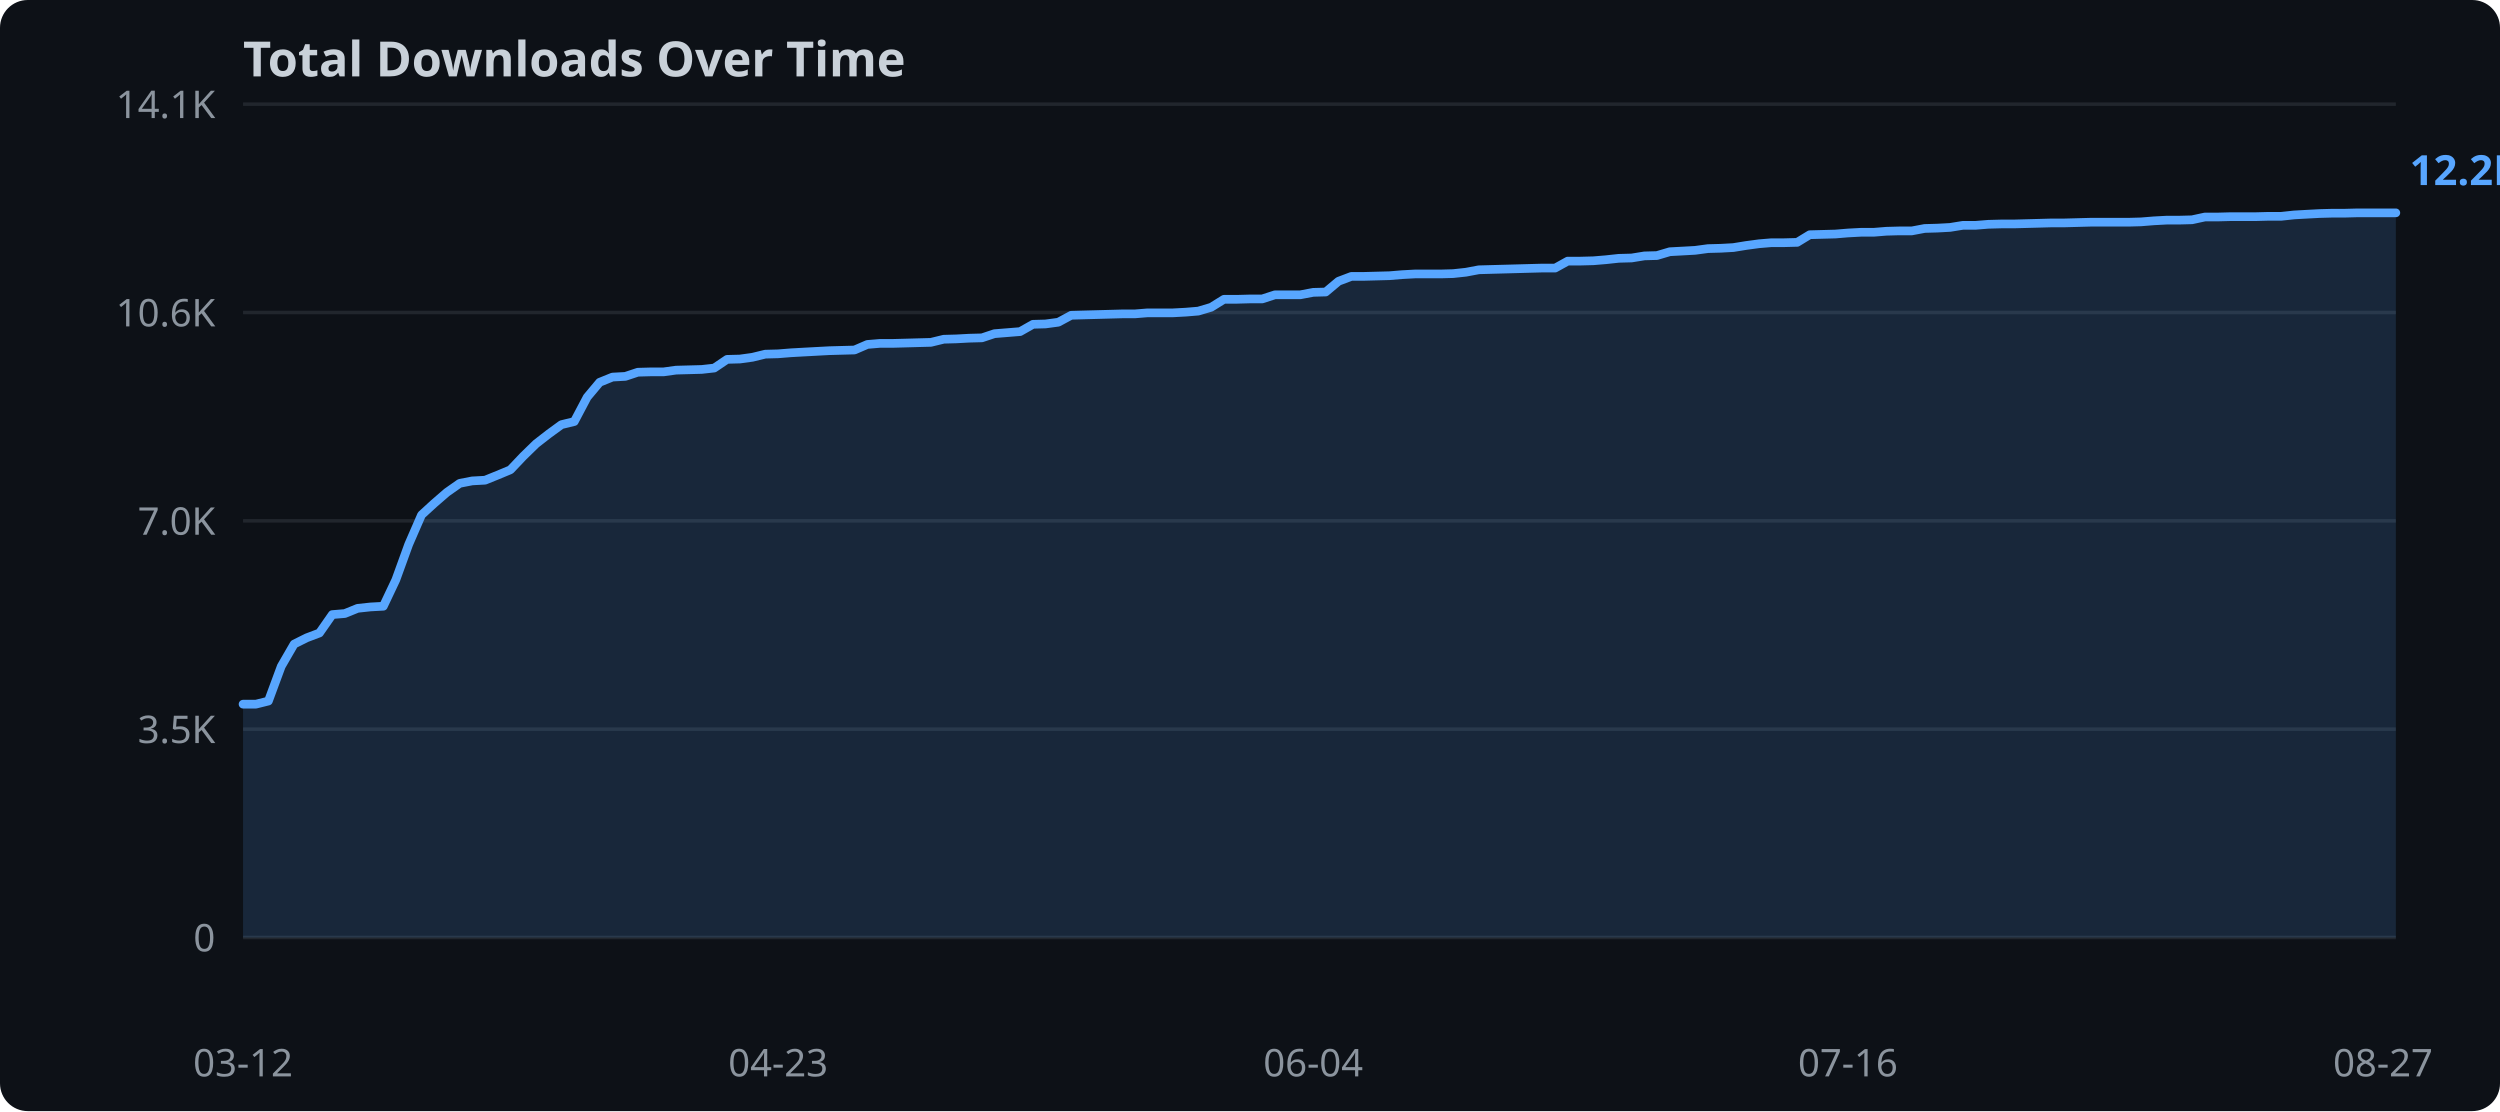
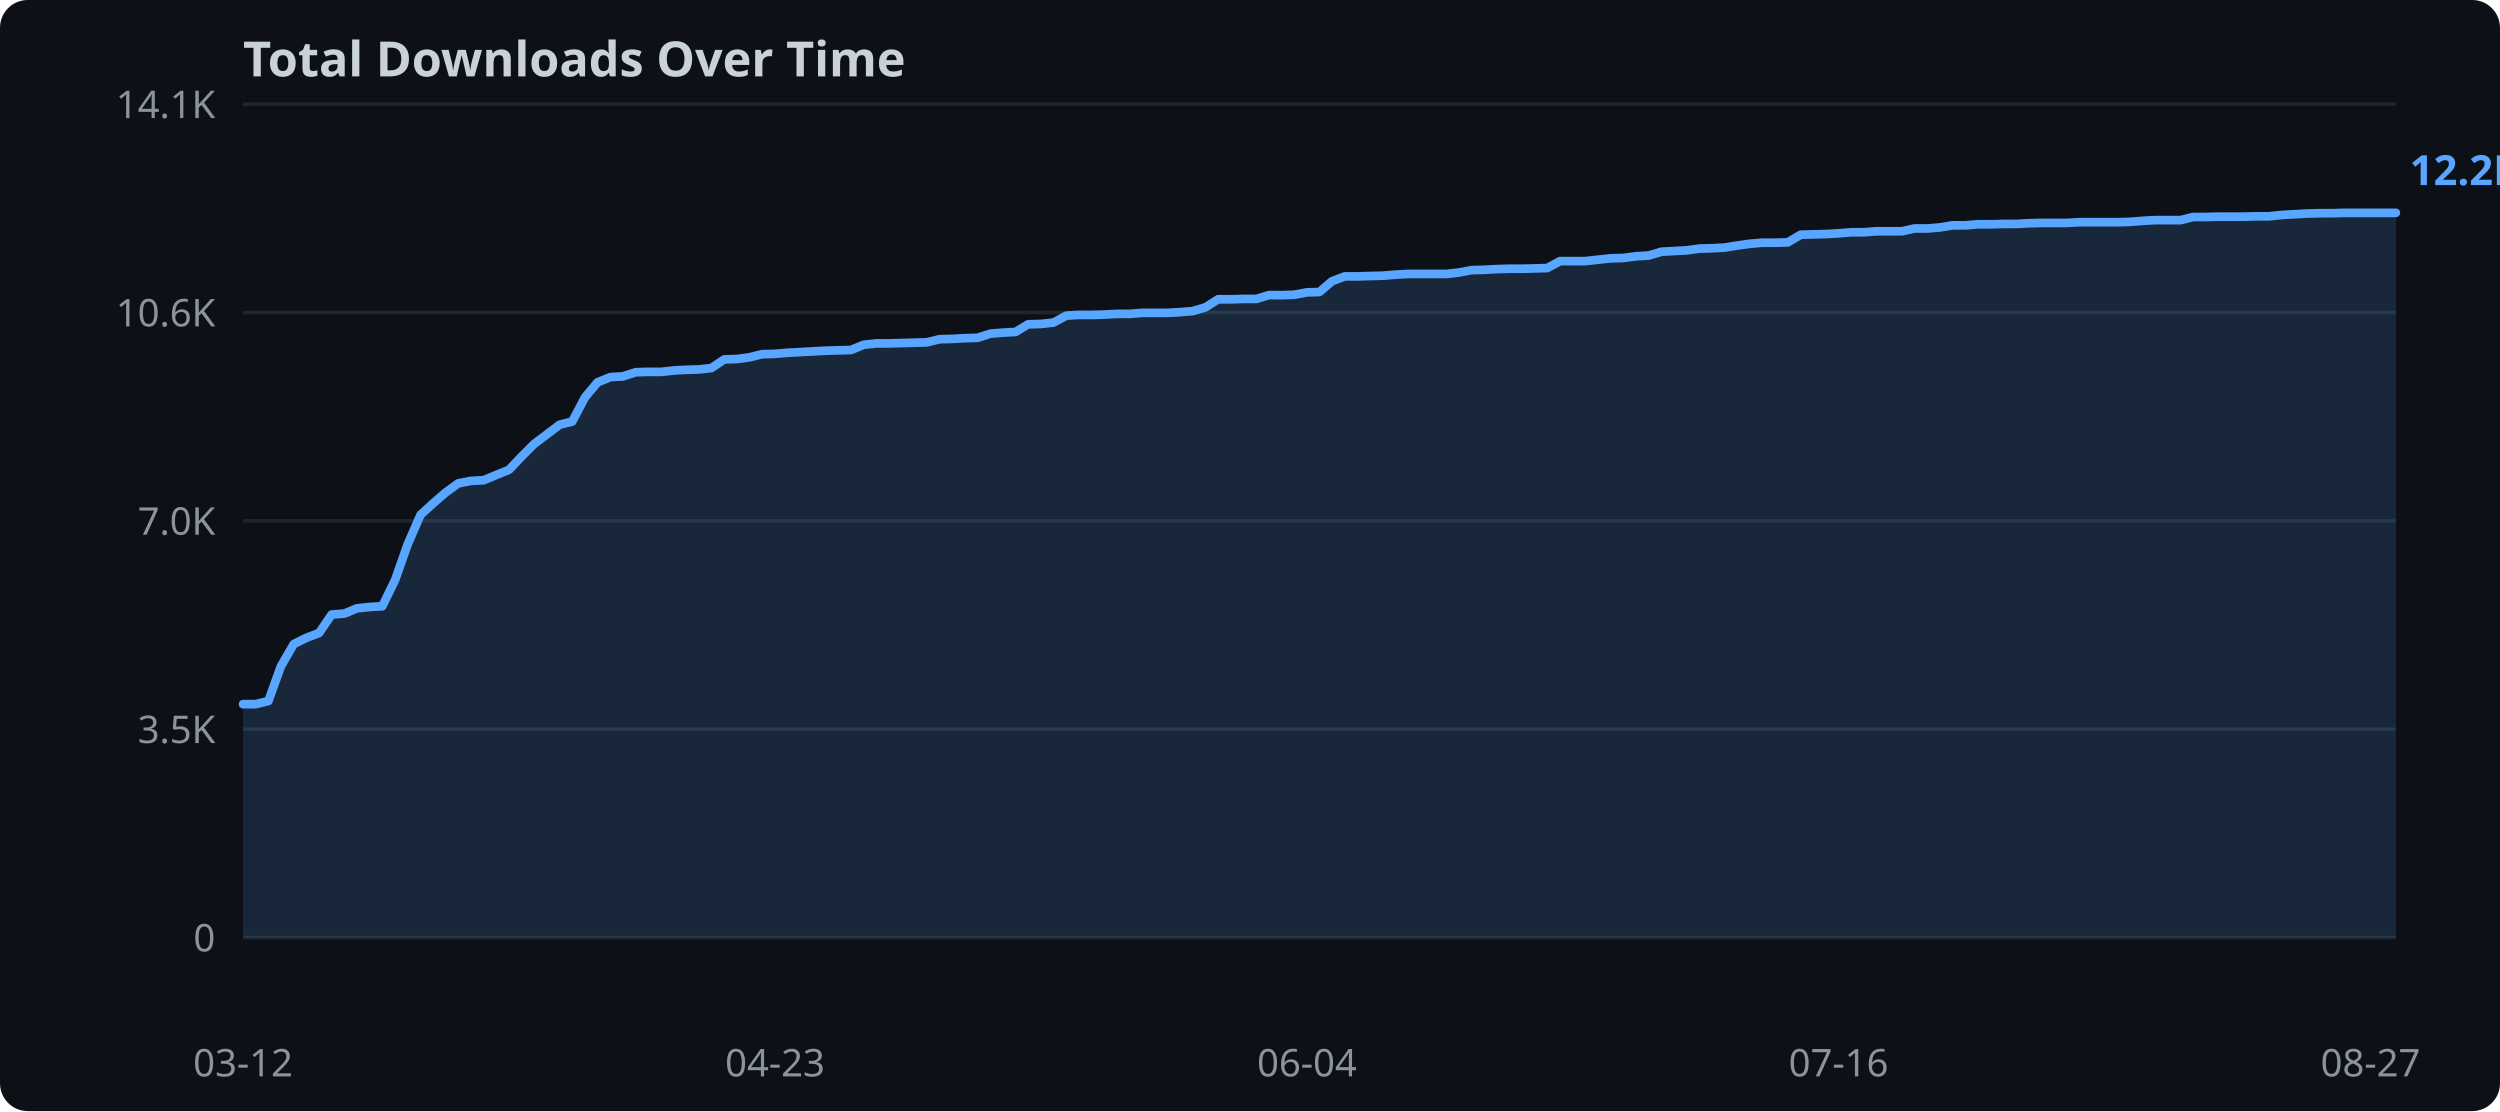
<svg xmlns="http://www.w3.org/2000/svg" width="720" height="320">
  <rect width="720" height="320" fill="#0d1117" rx="8" />
  <text x="70" y="22" fill="#c9d1d9" font-family="sans-serif" font-size="14" font-weight="bold">Total Downloads Over Time</text>
  <line x1="70" y1="270.0" x2="690" y2="270.0" stroke="#21262d" stroke-width="1" />
  <text x="62" y="274.0" text-anchor="end" fill="#8b949e" font-family="sans-serif" font-size="11">0</text>
  <line x1="70" y1="210.0" x2="690" y2="210.0" stroke="#21262d" stroke-width="1" />
  <text x="62" y="214.0" text-anchor="end" fill="#8b949e" font-family="sans-serif" font-size="11">3.5K</text>
  <line x1="70" y1="150.0" x2="690" y2="150.0" stroke="#21262d" stroke-width="1" />
  <text x="62" y="154.0" text-anchor="end" fill="#8b949e" font-family="sans-serif" font-size="11">7.0K</text>
  <line x1="70" y1="90.0" x2="690" y2="90.0" stroke="#21262d" stroke-width="1" />
  <text x="62" y="94.0" text-anchor="end" fill="#8b949e" font-family="sans-serif" font-size="11">10.6K</text>
  <line x1="70" y1="30.0" x2="690" y2="30.0" stroke="#21262d" stroke-width="1" />
  <text x="62" y="34.0" text-anchor="end" fill="#8b949e" font-family="sans-serif" font-size="11">14.1K</text>
-   <polygon points="70.0,202.8 73.7,202.8 77.3,201.9 81.0,191.9 84.7,185.5 88.3,183.7 92.0,182.3 95.7,177.0 99.3,176.7 103.0,175.2 106.7,174.8 110.4,174.6 114.0,167.0 117.7,156.8 121.4,148.3 125.0,145.0 128.7,141.8 132.4,139.2 136.0,138.5 139.7,138.3 143.4,136.8 147.0,135.3 150.7,131.4 154.4,127.8 158.0,125.0 161.7,122.3 165.4,121.4 169.1,114.4 172.7,110.1 176.4,108.6 180.1,108.4 183.7,107.2 187.4,107.1 191.1,107.1 194.7,106.6 198.4,106.5 202.1,106.4 205.7,106.0 209.4,103.5 213.1,103.4 216.7,102.9 220.4,102.0 224.1,101.9 227.8,101.6 231.4,101.4 235.1,101.2 238.8,101.0 242.4,100.9 246.1,100.8 249.8,99.2 253.4,98.9 257.1,98.9 260.8,98.8 264.4,98.7 268.1,98.6 271.8,97.7 275.4,97.6 279.1,97.4 282.8,97.3 286.4,96.1 290.1,95.8 293.8,95.5 297.5,93.4 301.1,93.3 304.8,92.8 308.5,90.8 312.1,90.7 315.8,90.6 319.5,90.5 323.1,90.4 326.8,90.4 330.5,90.1 334.1,90.1 337.8,90.1 341.5,89.9 345.1,89.6 348.8,88.5 352.5,86.2 356.2,86.2 359.8,86.1 363.5,86.1 367.2,84.9 370.8,84.9 374.5,84.9 378.2,84.2 381.8,84.1 385.5,81.0 389.2,79.6 392.8,79.6 396.5,79.5 400.2,79.4 403.8,79.1 407.5,78.9 411.2,78.9 414.9,78.9 418.5,78.8 422.2,78.4 425.9,77.7 429.5,77.6 433.2,77.5 436.9,77.4 440.5,77.3 444.2,77.2 447.9,77.2 451.5,75.2 455.2,75.2 458.9,75.1 462.5,74.8 466.2,74.4 469.9,74.3 473.6,73.7 477.2,73.6 480.9,72.5 484.6,72.3 488.2,72.1 491.9,71.6 495.6,71.5 499.2,71.3 502.9,70.7 506.6,70.2 510.2,69.9 513.9,69.9 517.6,69.8 521.2,67.6 524.9,67.5 528.6,67.4 532.2,67.1 535.9,66.9 539.6,66.9 543.3,66.6 546.9,66.5 550.6,66.5 554.3,65.8 557.9,65.7 561.6,65.5 565.3,64.9 568.9,64.9 572.6,64.6 576.3,64.5 579.9,64.5 583.6,64.4 587.3,64.3 590.9,64.2 594.6,64.2 598.3,64.1 602.0,64.0 605.6,64.0 609.3,64.0 613.0,64.0 616.6,63.9 620.3,63.6 624.0,63.4 627.6,63.4 631.3,63.3 635.0,62.5 638.6,62.5 642.3,62.4 646.0,62.4 649.6,62.4 653.3,62.3 657.0,62.3 660.7,61.9 664.3,61.7 668.0,61.5 671.7,61.4 675.3,61.4 679.0,61.3 682.7,61.3 686.3,61.3 690.0,61.3 690.0,270.0 70.0,270.0" fill="#58a6ff" opacity="0.15" />
-   <polyline points="70.0,202.8 73.7,202.8 77.3,201.9 81.0,191.9 84.7,185.5 88.3,183.7 92.0,182.3 95.7,177.0 99.3,176.7 103.0,175.2 106.7,174.8 110.4,174.6 114.0,167.0 117.7,156.8 121.4,148.3 125.0,145.0 128.7,141.8 132.4,139.2 136.0,138.5 139.7,138.3 143.4,136.8 147.0,135.3 150.7,131.4 154.4,127.8 158.0,125.0 161.7,122.3 165.4,121.4 169.1,114.4 172.7,110.1 176.4,108.6 180.1,108.4 183.7,107.2 187.4,107.1 191.1,107.1 194.7,106.6 198.4,106.5 202.1,106.4 205.7,106.0 209.4,103.5 213.1,103.4 216.7,102.9 220.4,102.0 224.1,101.9 227.8,101.6 231.4,101.4 235.1,101.2 238.8,101.0 242.4,100.9 246.1,100.8 249.8,99.2 253.4,98.9 257.1,98.9 260.8,98.8 264.4,98.7 268.1,98.6 271.8,97.7 275.4,97.6 279.1,97.4 282.8,97.3 286.4,96.1 290.1,95.8 293.8,95.5 297.5,93.4 301.1,93.3 304.8,92.8 308.5,90.8 312.1,90.7 315.8,90.6 319.5,90.5 323.1,90.4 326.8,90.4 330.5,90.1 334.1,90.1 337.8,90.1 341.5,89.9 345.1,89.6 348.8,88.5 352.5,86.2 356.2,86.2 359.8,86.1 363.5,86.1 367.2,84.9 370.8,84.9 374.5,84.9 378.2,84.2 381.8,84.1 385.5,81.0 389.2,79.6 392.8,79.6 396.5,79.5 400.2,79.4 403.8,79.1 407.5,78.9 411.2,78.9 414.9,78.9 418.5,78.8 422.2,78.4 425.9,77.7 429.5,77.6 433.2,77.5 436.9,77.4 440.5,77.3 444.2,77.2 447.9,77.2 451.5,75.2 455.2,75.2 458.9,75.1 462.5,74.8 466.2,74.4 469.9,74.3 473.6,73.7 477.2,73.6 480.9,72.5 484.6,72.3 488.2,72.1 491.9,71.6 495.6,71.5 499.2,71.3 502.9,70.7 506.6,70.2 510.2,69.9 513.9,69.9 517.6,69.8 521.2,67.6 524.9,67.5 528.6,67.4 532.2,67.1 535.9,66.9 539.6,66.9 543.3,66.6 546.9,66.5 550.6,66.5 554.3,65.8 557.9,65.7 561.6,65.5 565.3,64.9 568.9,64.9 572.6,64.6 576.3,64.5 579.9,64.5 583.6,64.4 587.3,64.3 590.9,64.2 594.6,64.2 598.3,64.1 602.0,64.0 605.6,64.0 609.3,64.0 613.0,64.0 616.6,63.9 620.3,63.6 624.0,63.4 627.6,63.4 631.3,63.3 635.0,62.5 638.6,62.5 642.3,62.4 646.0,62.4 649.6,62.4 653.3,62.3 657.0,62.3 660.7,61.9 664.3,61.7 668.0,61.5 671.7,61.4 675.3,61.4 679.0,61.3 682.7,61.3 686.3,61.3 690.0,61.3" fill="none" stroke="#58a6ff" stroke-width="2.5" stroke-linejoin="round" stroke-linecap="round" />
+   <polygon points="70.0,202.8 73.6,202.8 77.3,201.9 80.9,191.9 84.6,185.5 88.2,183.7 91.9,182.3 95.5,177.0 99.2,176.7 102.8,175.2 106.5,174.8 110.1,174.6 113.8,167.0 117.4,156.8 121.1,148.3 124.7,145.0 128.4,141.8 132.0,139.2 135.6,138.5 139.3,138.3 142.9,136.8 146.6,135.3 150.2,131.5 153.9,127.8 157.5,125.1 161.2,122.3 164.8,121.4 168.5,114.4 172.1,110.1 175.8,108.6 179.4,108.4 183.1,107.2 186.7,107.1 190.4,107.1 194.0,106.7 197.6,106.5 201.3,106.4 204.9,106.0 208.6,103.5 212.2,103.4 215.9,102.9 219.5,102.0 223.2,101.9 226.8,101.6 230.5,101.4 234.1,101.2 237.8,101.0 241.4,100.9 245.1,100.8 248.7,99.3 252.4,98.9 256.0,98.9 259.6,98.8 263.3,98.7 266.9,98.6 270.6,97.7 274.2,97.6 277.9,97.4 281.5,97.3 285.2,96.1 288.8,95.8 292.5,95.6 296.1,93.4 299.8,93.3 303.4,92.9 307.1,90.9 310.7,90.7 314.4,90.7 318.0,90.6 321.6,90.4 325.3,90.4 328.9,90.1 332.6,90.1 336.2,90.1 339.9,89.9 343.5,89.6 347.2,88.5 350.8,86.2 354.5,86.2 358.1,86.1 361.8,86.1 365.4,85.0 369.1,85.0 372.7,84.9 376.4,84.2 380.0,84.1 383.6,81.0 387.3,79.6 390.9,79.6 394.6,79.5 398.2,79.4 401.9,79.1 405.5,78.9 409.2,78.9 412.8,78.9 416.5,78.9 420.1,78.5 423.8,77.8 427.4,77.7 431.1,77.5 434.7,77.4 438.4,77.4 442.0,77.3 445.6,77.2 449.3,75.2 452.9,75.2 456.6,75.2 460.2,74.8 463.9,74.4 467.5,74.3 471.2,73.8 474.8,73.6 478.5,72.5 482.1,72.3 485.8,72.1 489.4,71.6 493.1,71.5 496.7,71.3 500.4,70.7 504.0,70.2 507.6,69.9 511.3,69.9 514.9,69.8 518.6,67.6 522.2,67.5 525.9,67.4 529.5,67.2 533.2,66.9 536.8,66.9 540.5,66.6 544.1,66.6 547.8,66.6 551.4,65.8 555.1,65.8 558.7,65.5 562.4,64.9 566.0,64.9 569.6,64.6 573.3,64.6 576.9,64.5 580.6,64.5 584.2,64.3 587.9,64.2 591.5,64.2 595.2,64.2 598.8,64.0 602.5,64.0 606.1,64.0 609.8,64.0 613.4,63.9 617.1,63.6 620.7,63.4 624.4,63.4 628.0,63.4 631.6,62.5 635.3,62.5 638.9,62.4 642.6,62.4 646.2,62.4 649.9,62.3 653.5,62.3 657.2,61.9 660.8,61.7 664.5,61.5 668.1,61.4 671.8,61.4 675.4,61.3 679.1,61.3 682.7,61.3 686.4,61.3 690.0,61.3 690.0,270.0 70.0,270.0" fill="#58a6ff" opacity="0.15" />
+   <polyline points="70.0,202.8 73.6,202.8 77.3,201.9 80.9,191.9 84.6,185.5 88.2,183.7 91.9,182.3 95.5,177.0 99.2,176.7 102.8,175.2 106.5,174.8 110.1,174.6 113.8,167.0 117.4,156.8 121.1,148.3 124.7,145.0 128.4,141.8 132.0,139.2 135.6,138.5 139.3,138.3 142.9,136.8 146.6,135.3 150.2,131.5 153.9,127.8 157.5,125.1 161.2,122.3 164.8,121.4 168.5,114.4 172.1,110.1 175.8,108.6 179.4,108.4 183.1,107.2 186.7,107.1 190.4,107.1 194.0,106.7 197.6,106.5 201.3,106.4 204.9,106.0 208.6,103.5 212.2,103.4 215.9,102.9 219.5,102.0 223.2,101.9 226.8,101.6 230.5,101.4 234.1,101.2 237.8,101.0 241.4,100.9 245.1,100.8 248.7,99.3 252.4,98.9 256.0,98.9 259.6,98.8 263.3,98.7 266.9,98.6 270.6,97.7 274.2,97.6 277.9,97.4 281.5,97.3 285.2,96.1 288.8,95.8 292.5,95.6 296.1,93.4 299.8,93.3 303.4,92.9 307.1,90.9 310.7,90.7 314.4,90.7 318.0,90.6 321.6,90.4 325.3,90.4 328.9,90.1 332.6,90.1 336.2,90.1 339.9,89.9 343.5,89.6 347.2,88.5 350.8,86.2 354.5,86.2 358.1,86.1 361.8,86.1 365.4,85.0 369.1,85.0 372.7,84.9 376.4,84.2 380.0,84.1 383.6,81.0 387.3,79.6 390.9,79.6 394.6,79.5 398.2,79.4 401.9,79.1 405.5,78.9 409.2,78.9 412.8,78.9 416.5,78.9 420.1,78.5 423.8,77.8 427.4,77.7 431.1,77.5 434.7,77.4 438.4,77.4 442.0,77.3 445.6,77.2 449.3,75.2 452.9,75.2 456.6,75.2 460.2,74.8 463.9,74.4 467.5,74.3 471.2,73.8 474.8,73.6 478.5,72.5 482.1,72.3 485.8,72.1 489.4,71.6 493.1,71.5 496.7,71.3 500.4,70.7 504.0,70.2 507.6,69.9 511.3,69.9 514.9,69.8 518.6,67.6 522.2,67.5 525.9,67.4 529.5,67.2 533.2,66.9 536.8,66.9 540.5,66.6 544.1,66.6 547.8,66.6 551.4,65.8 555.1,65.8 558.7,65.5 562.4,64.9 566.0,64.9 569.6,64.6 573.3,64.6 576.9,64.5 580.6,64.5 584.2,64.3 587.9,64.2 591.5,64.2 595.2,64.2 598.8,64.0 602.5,64.0 606.1,64.0 609.8,64.0 613.4,63.9 617.1,63.6 620.7,63.4 624.4,63.4 628.0,63.4 631.6,62.5 635.3,62.5 638.9,62.4 642.6,62.4 646.2,62.4 649.9,62.3 653.5,62.3 657.2,61.9 660.8,61.7 664.5,61.5 668.1,61.4 671.8,61.4 675.4,61.3 679.1,61.3 682.7,61.3 686.4,61.3 690.0,61.3" fill="none" stroke="#58a6ff" stroke-width="2.5" stroke-linejoin="round" stroke-linecap="round" />
  <text x="70.0" y="310" text-anchor="middle" fill="#8b949e" font-family="sans-serif" font-size="11">03-12</text>
-   <text x="224.1" y="310" text-anchor="middle" fill="#8b949e" font-family="sans-serif" font-size="11">04-23</text>
-   <text x="378.2" y="310" text-anchor="middle" fill="#8b949e" font-family="sans-serif" font-size="11">06-04</text>
-   <text x="532.2" y="310" text-anchor="middle" fill="#8b949e" font-family="sans-serif" font-size="11">07-16</text>
-   <text x="686.3" y="310" text-anchor="middle" fill="#8b949e" font-family="sans-serif" font-size="11">08-27</text>
+   <text x="223.2" y="310" text-anchor="middle" fill="#8b949e" font-family="sans-serif" font-size="11">04-23</text>
+   <text x="376.4" y="310" text-anchor="middle" fill="#8b949e" font-family="sans-serif" font-size="11">06-04</text>
+   <text x="529.5" y="310" text-anchor="middle" fill="#8b949e" font-family="sans-serif" font-size="11">07-16</text>
+   <text x="682.7" y="310" text-anchor="middle" fill="#8b949e" font-family="sans-serif" font-size="11">08-27</text>
  <text x="694.0" y="53.3" fill="#58a6ff" font-family="sans-serif" font-size="12" font-weight="bold">12.2K</text>
</svg>
